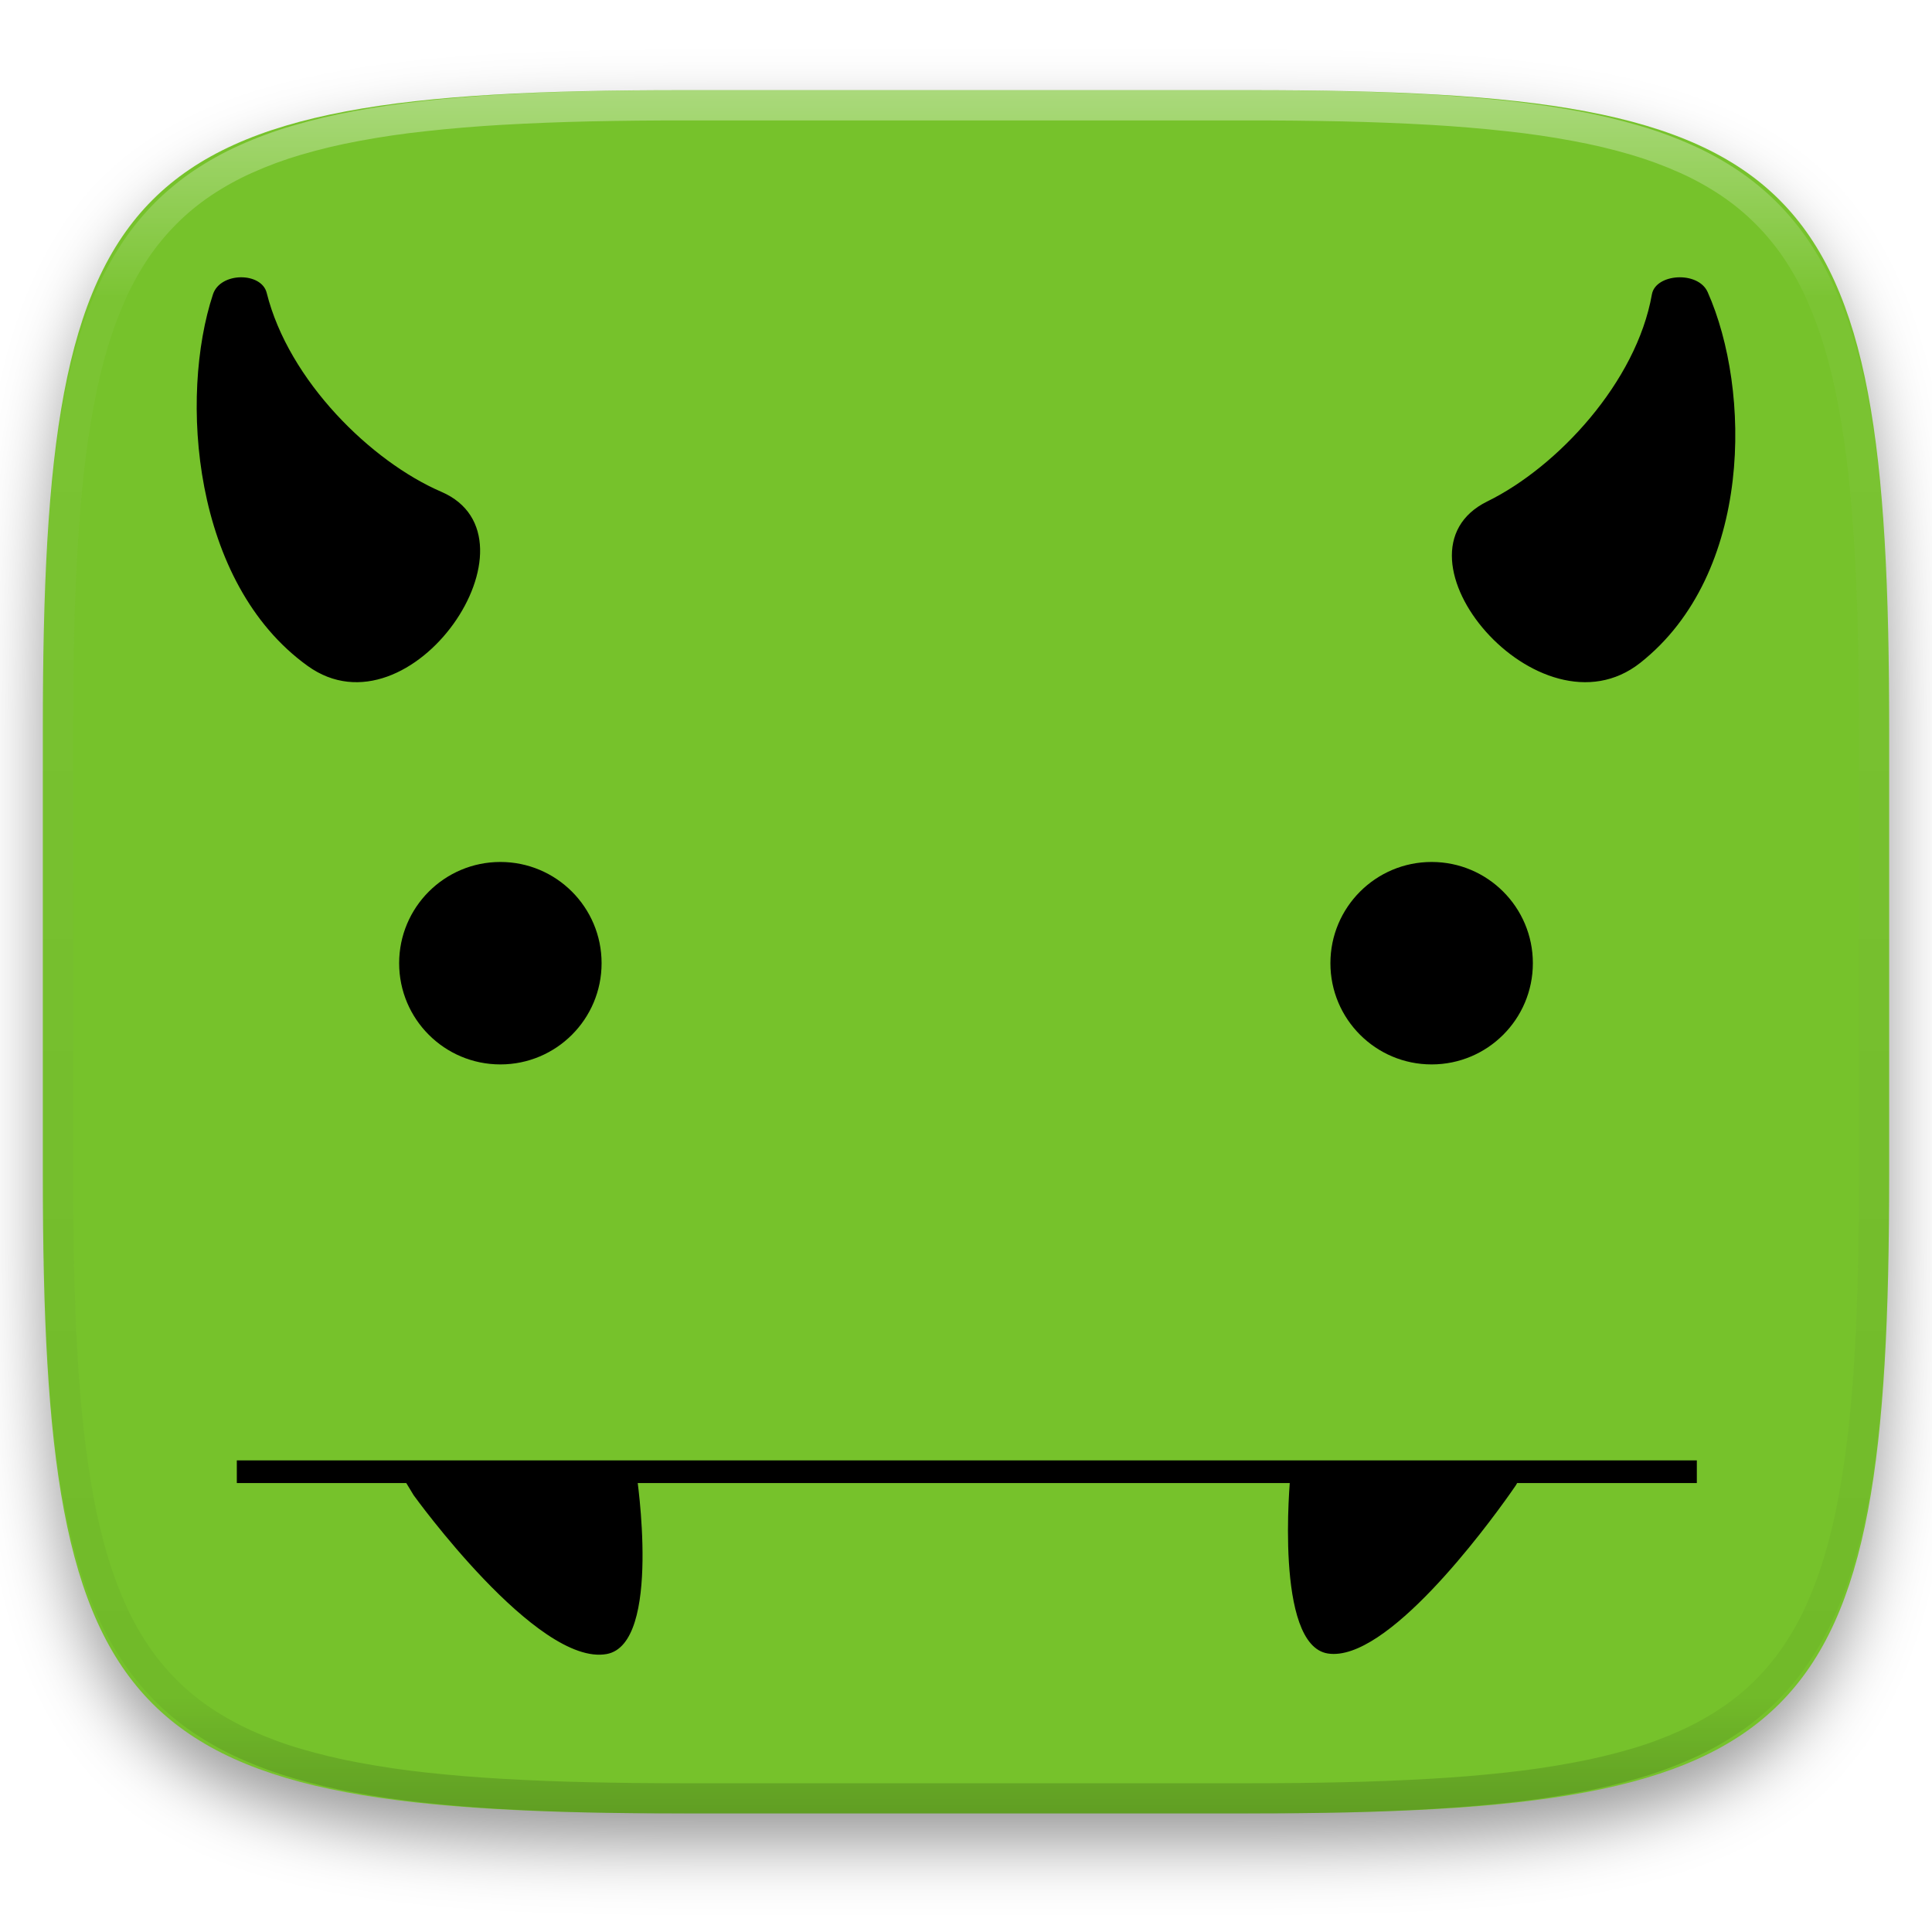
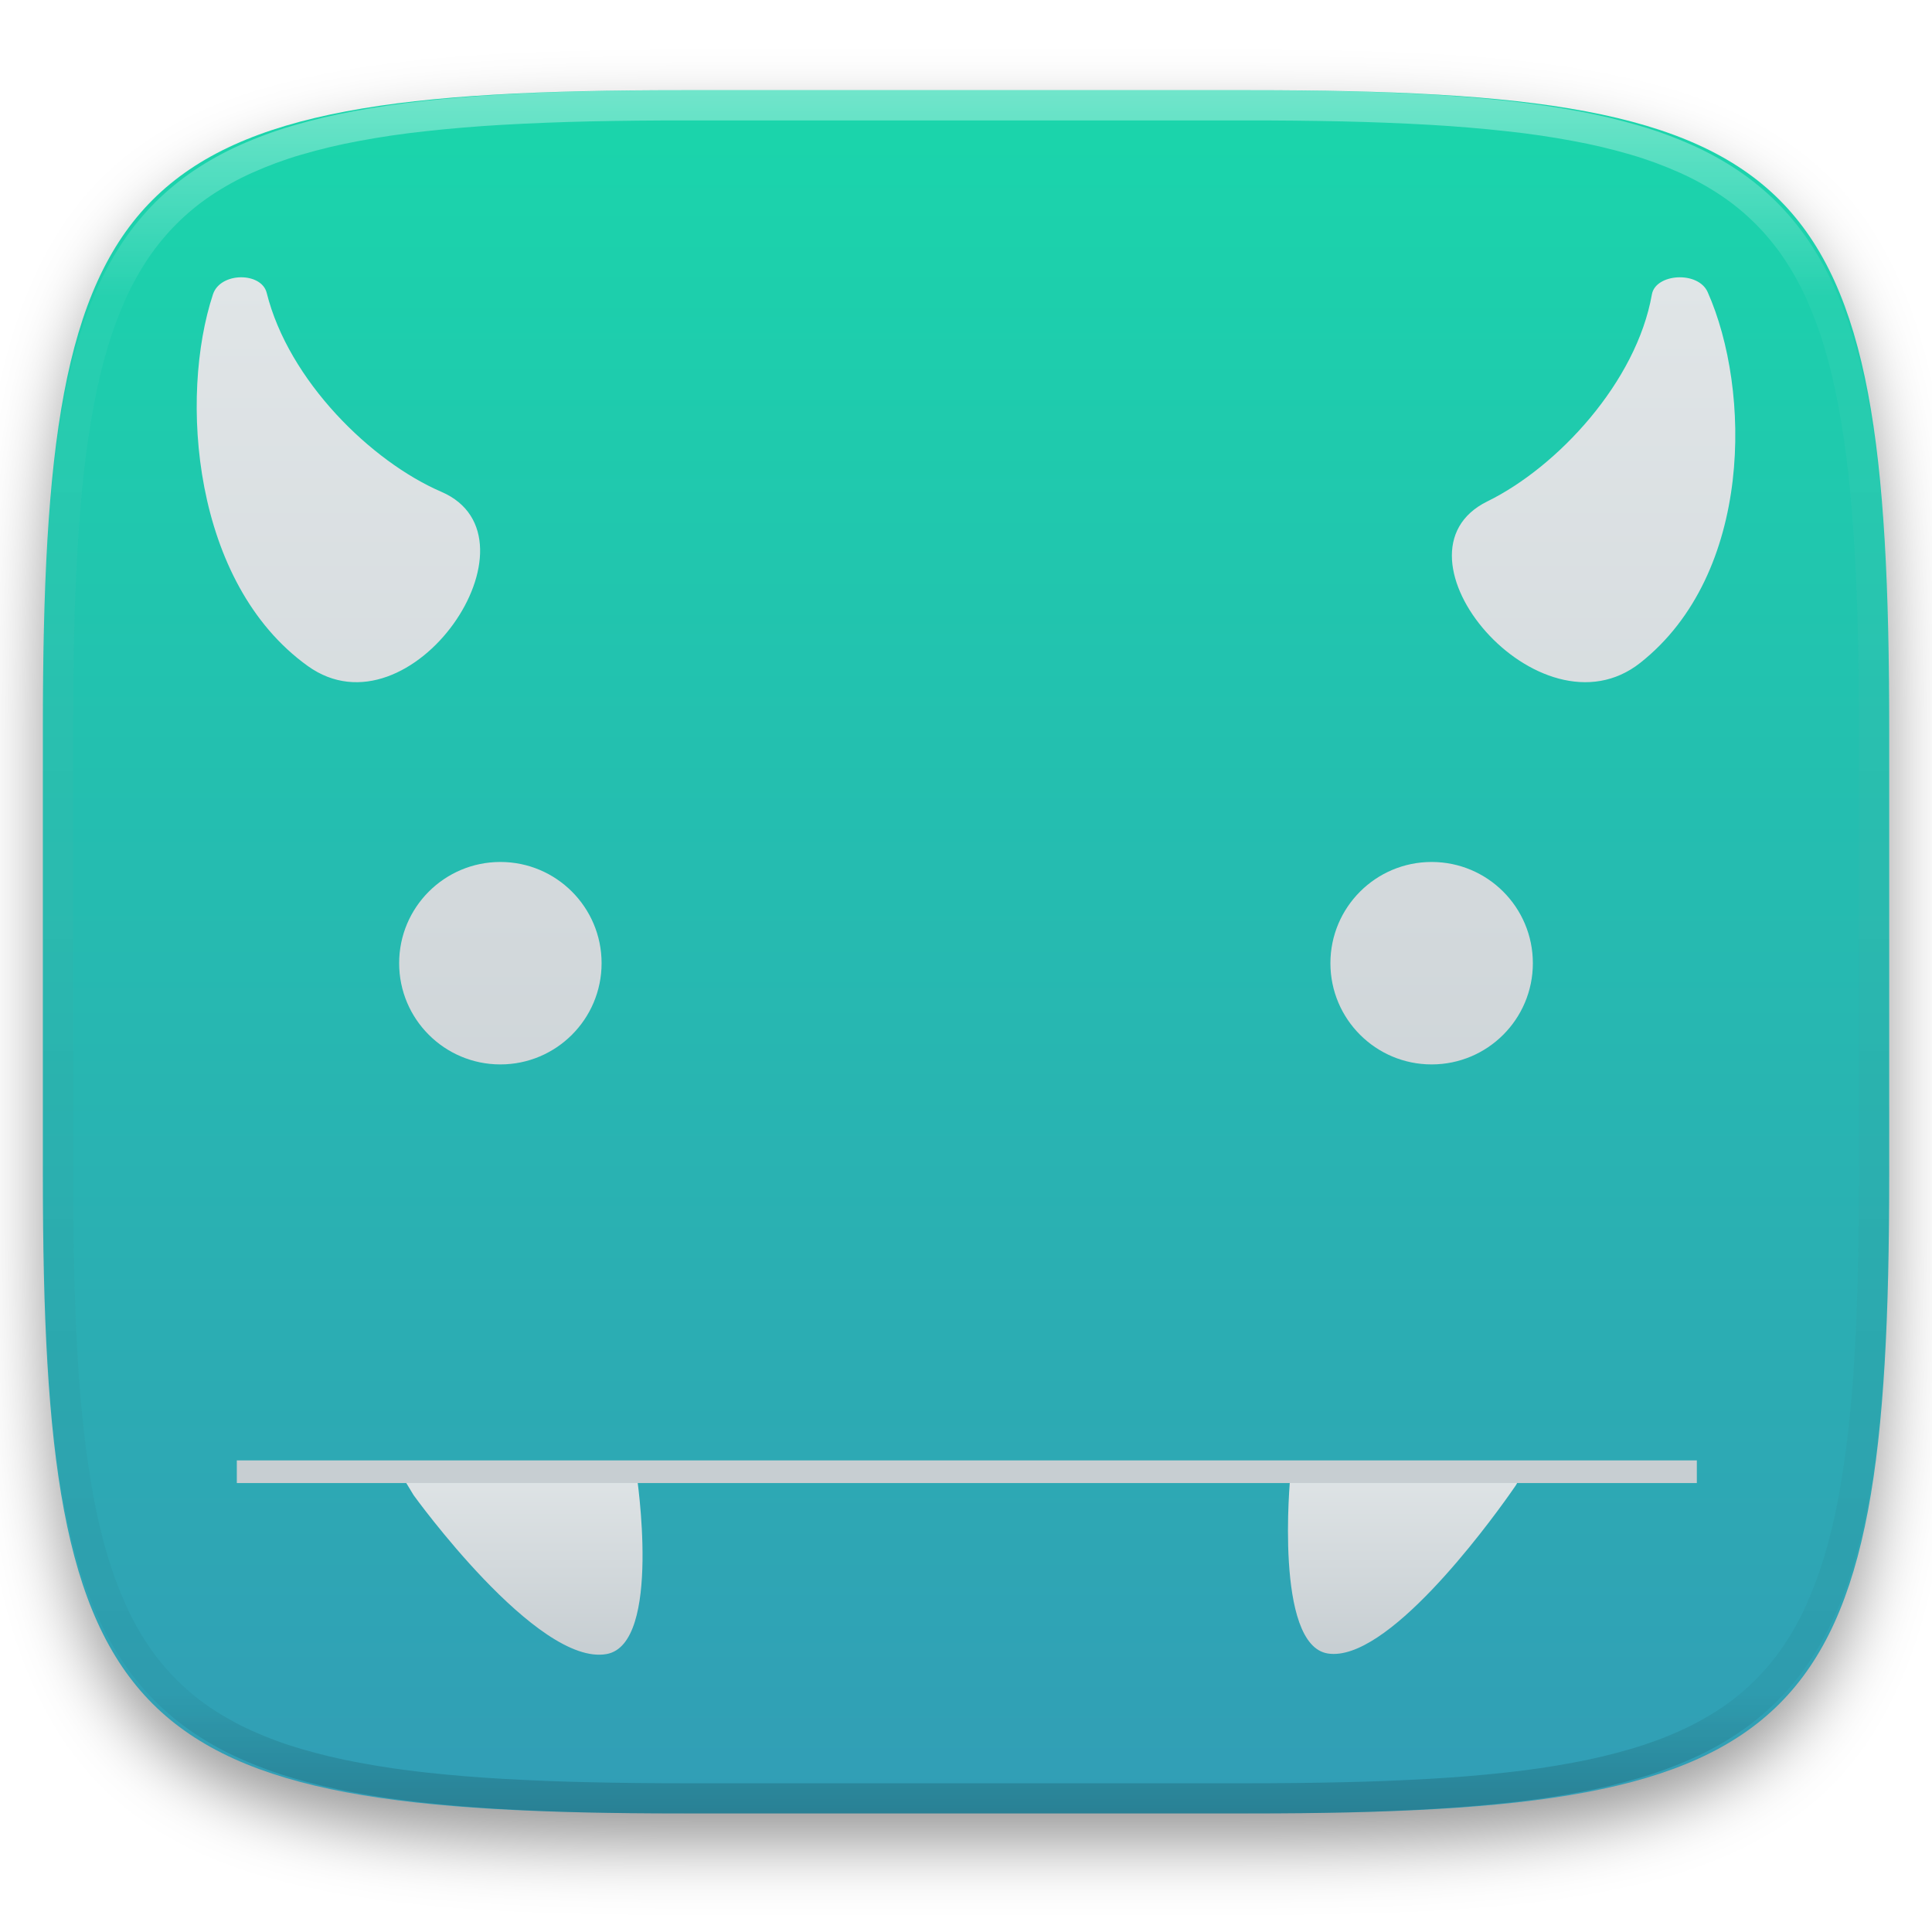
- <svg xmlns="http://www.w3.org/2000/svg" style="isolation:isolate" width="256" height="256">
+ <svg xmlns="http://www.w3.org/2000/svg" style="isolation:isolate" viewBox="0 0 256 256" width="256" height="256">
  <defs>
-     <filter id="a" width="400%" height="400%" x="-200%" y="-200%" color-interpolation-filters="sRGB" filterUnits="objectBoundingBox">
-       <feGaussianBlur in="SourceGraphic" stdDeviation="4.294" />
-       <feOffset dy="4" result="pf_100_offsetBlur" />
-       <feFlood flood-opacity=".4" />
-       <feComposite in2="pf_100_offsetBlur" operator="in" result="pf_100_dropShadow" />
-       <feBlend in="SourceGraphic" in2="pf_100_dropShadow" />
-     </filter>
+     <clipPath id="_clipPath_6koMubk8VPMKx33TrFQu9nXHqKo28WM0">
+       <rect width="256" height="256" />
+     </clipPath>
  </defs>
-   <path fill="#76C22B" d="M165.685 11.947c74.055 0 84.639 10.557 84.639 84.544v59.251c0 73.986-10.584 84.543-84.639 84.543h-75.37c-74.055 0-84.639-10.557-84.639-84.543V96.491c0-73.987 10.584-84.544 84.639-84.544h75.37z" filter="url(#a)" />
-   <path d="M53.474 195.919l30.875-.55s3.422 22.46-3.965 23.8c-9.211 1.673-25.573-21.045-25.573-21.045l-1.337-2.205zm147.38.9c3.426-5.18-26.949-1.586-29.888-1.106 0 0-2.15 22.304 4.997 23.387 7.757 1.178 20.871-16.58 24.137-21.199.485-.687.752-1.082.752-1.082h.002z" />
-   <path d="M223.34 193.51h1.5v3H31.38v-3h191.96zM58.48 65.166c14.166 6.107-4.008 32.918-17.702 23.081-15.324-11.005-17.031-35.708-12.557-49.25.982-2.98 6.424-2.966 7.116-.194 2.912 11.662 13.866 22.365 23.143 26.363zm138.613 1.264c-14.173 6.96 6.888 31.971 20.263 21.39 14.964-11.838 14.681-36.156 8.919-49.114-1.265-2.851-6.904-2.461-7.39.301-2.049 11.626-12.51 22.867-21.792 27.424v-.001zm6.019 61.198c0 7.408-6.005 13.413-13.413 13.413s-13.413-6.005-13.413-13.413c0-7.407 6.005-13.413 13.413-13.413s13.413 6.006 13.413 13.413zm-123.398 0c0 7.408-6.005 13.413-13.412 13.413-7.408 0-13.413-6.005-13.413-13.413 0-7.407 6.005-13.413 13.413-13.413 7.407 0 13.412 6.006 13.412 13.413z" />
-   <g opacity=".4">
-     <linearGradient id="b" x1=".517" x2=".517" y2="1" gradientTransform="matrix(244.65 0 0 228.34 5.68 11.95)" gradientUnits="userSpaceOnUse">
-       <stop offset="0%" stop-color="#fff" />
-       <stop offset="12.5%" stop-color="#fff" stop-opacity=".098" />
-       <stop offset="92.5%" stop-opacity=".098" />
-       <stop offset="100%" stop-opacity=".498" />
+   <g clip-path="url(#_clipPath_6koMubk8VPMKx33TrFQu9nXHqKo28WM0)">
+     <defs>
+       <filter id="2oBB3Q8KOxadWbvIaefmXoYBOSfL57ZV" x="-200%" y="-200%" width="400%" height="400%" filterUnits="objectBoundingBox" color-interpolation-filters="sRGB">
+         <feGaussianBlur in="SourceGraphic" stdDeviation="4.294" />
+         <feOffset dx="0" dy="4" result="pf_100_offsetBlur" />
+         <feFlood flood-color="#000000" flood-opacity="0.4" />
+         <feComposite in2="pf_100_offsetBlur" operator="in" result="pf_100_dropShadow" />
+         <feBlend in="SourceGraphic" in2="pf_100_dropShadow" mode="normal" />
+       </filter>
+     </defs>
+     <g filter="url(#2oBB3Q8KOxadWbvIaefmXoYBOSfL57ZV)">
+       <linearGradient id="_lgradient_118" x1="0.5" y1="0" x2="0.5" y2="1" gradientTransform="matrix(244.648,0,0,228.338,5.68,11.95)" gradientUnits="userSpaceOnUse">
+         <stop offset="0%" stop-opacity="1" style="stop-color:rgb(26,214,171)" />
+         <stop offset="100%" stop-opacity="1" style="stop-color:rgb(50,157,182)" />
+       </linearGradient>
+       <path d=" M 165.689 11.95 C 239.745 11.95 250.328 22.507 250.328 96.494 L 250.328 155.745 C 250.328 229.731 239.745 240.288 165.689 240.288 L 90.319 240.288 C 16.264 240.288 5.68 229.731 5.68 155.745 L 5.68 96.494 C 5.68 22.507 16.264 11.95 90.319 11.95 L 165.689 11.95 Z " fill="url(#_lgradient_118)" />
+     </g>
+     <g opacity="0.4">
+       <linearGradient id="_lgradient_119" x1="0.517" y1="0" x2="0.517" y2="1" gradientTransform="matrix(244.65,0,0,228.34,5.68,11.95)" gradientUnits="userSpaceOnUse">
+         <stop offset="0%" stop-opacity="1" style="stop-color:rgb(255,255,255)" />
+         <stop offset="12.5%" stop-opacity="0.098" style="stop-color:rgb(255,255,255)" />
+         <stop offset="92.5%" stop-opacity="0.098" style="stop-color:rgb(0,0,0)" />
+         <stop offset="100%" stop-opacity="0.498" style="stop-color:rgb(0,0,0)" />
+       </linearGradient>
+       <path d=" M 165.068 11.951 C 169.396 11.941 173.724 11.991 178.052 12.089 C 181.927 12.167 185.803 12.315 189.678 12.541 C 193.131 12.737 196.583 13.022 200.026 13.395 C 203.085 13.73 206.144 14.181 209.174 14.741 C 211.889 15.243 214.574 15.881 217.22 16.657 C 219.62 17.355 221.971 18.219 224.243 19.241 C 226.358 20.184 228.384 21.304 230.302 22.591 C 232.142 23.829 233.863 25.244 235.437 26.806 C 237.001 28.378 238.417 30.088 239.656 31.925 C 240.945 33.841 242.066 35.865 243.02 37.967 C 244.043 40.247 244.909 42.585 245.617 44.972 C 246.394 47.615 247.034 50.297 247.535 53.009 C 248.096 56.035 248.548 59.081 248.883 62.136 C 249.257 65.575 249.542 69.014 249.739 72.462 C 249.965 76.323 250.112 80.194 250.201 84.055 C 250.289 88.378 250.339 92.701 250.329 97.014 L 250.329 155.226 C 250.339 159.549 250.289 163.862 250.201 168.185 C 250.112 172.056 249.965 175.917 249.739 179.778 C 249.542 183.226 249.257 186.675 248.883 190.104 C 248.548 193.159 248.096 196.215 247.535 199.241 C 247.034 201.943 246.394 204.625 245.617 207.268 C 244.909 209.655 244.043 212.003 243.02 214.273 C 242.066 216.385 240.945 218.399 239.656 220.315 C 238.417 222.152 237.001 223.872 235.437 225.434 C 233.863 226.996 232.142 228.411 230.302 229.649 C 228.384 230.936 226.358 232.056 224.243 232.999 C 221.971 234.021 219.62 234.885 217.22 235.593 C 214.574 236.369 211.889 237.007 209.174 237.499 C 206.144 238.068 203.085 238.51 200.026 238.845 C 196.583 239.218 193.131 239.503 189.678 239.699 C 185.803 239.925 181.927 240.073 178.052 240.161 C 173.724 240.249 169.396 240.299 165.068 240.289 L 90.942 240.289 C 86.614 240.299 82.286 240.249 77.958 240.161 C 74.083 240.073 70.207 239.925 66.332 239.699 C 62.879 239.503 59.427 239.218 55.984 238.845 C 52.925 238.51 49.866 238.068 46.836 237.499 C 44.121 237.007 41.436 236.369 38.79 235.593 C 36.39 234.885 34.039 234.021 31.767 232.999 C 29.652 232.056 27.626 230.936 25.708 229.649 C 23.868 228.411 22.147 226.996 20.573 225.434 C 19.009 223.872 17.593 222.152 16.354 220.315 C 15.065 218.399 13.944 216.385 12.99 214.273 C 11.967 212.003 11.101 209.655 10.393 207.268 C 9.616 204.625 8.976 201.943 8.475 199.241 C 7.914 196.215 7.462 193.159 7.127 190.104 C 6.753 186.675 6.468 183.226 6.271 179.778 C 6.045 175.917 5.898 172.056 5.809 168.185 C 5.721 163.862 5.671 159.549 5.681 155.226 L 5.681 97.014 C 5.671 92.701 5.721 88.378 5.809 84.055 C 5.898 80.194 6.045 76.323 6.271 72.462 C 6.468 69.014 6.753 65.575 7.127 62.136 C 7.462 59.081 7.914 56.035 8.475 53.009 C 8.976 50.297 9.616 47.615 10.393 44.972 C 11.101 42.585 11.967 40.247 12.99 37.967 C 13.944 35.865 15.065 33.841 16.354 31.925 C 17.593 30.088 19.009 28.378 20.573 26.806 C 22.147 25.244 23.868 23.829 25.708 22.591 C 27.626 21.304 29.652 20.184 31.767 19.241 C 34.039 18.219 36.39 17.355 38.79 16.657 C 41.436 15.881 44.121 15.243 46.836 14.741 C 49.866 14.181 52.925 13.73 55.984 13.395 C 59.427 13.022 62.879 12.737 66.332 12.541 C 70.207 12.315 74.083 12.167 77.958 12.089 C 82.286 11.991 86.614 11.941 90.942 11.951 L 165.068 11.951 Z  M 165.078 15.96 C 169.376 15.95 173.675 15.999 177.973 16.087 C 181.8 16.176 185.626 16.323 189.452 16.539 C 192.836 16.736 196.219 17.011 199.583 17.384 C 202.554 17.699 205.515 18.131 208.446 18.681 C 211.023 19.153 213.58 19.762 216.099 20.499 C 218.322 21.147 220.495 21.953 222.6 22.896 C 224.509 23.751 226.338 24.763 228.069 25.922 C 229.692 27.013 231.207 28.26 232.594 29.646 C 233.981 31.031 235.23 32.544 236.332 34.165 C 237.492 35.894 238.506 37.712 239.361 39.608 C 240.306 41.72 241.112 43.892 241.761 46.102 C 242.509 48.617 243.109 51.162 243.591 53.736 C 244.132 56.664 244.565 59.611 244.889 62.578 C 245.263 65.938 245.539 69.308 245.735 72.688 C 245.952 76.51 246.109 80.322 246.188 84.144 C 246.276 88.437 246.325 92.721 246.325 97.014 C 246.325 97.014 246.325 97.014 246.325 97.014 L 246.325 155.226 C 246.325 155.226 246.325 155.226 246.325 155.226 C 246.325 159.519 246.276 163.803 246.188 168.096 C 246.109 171.918 245.952 175.74 245.735 179.552 C 245.539 182.932 245.263 186.302 244.889 189.672 C 244.565 192.629 244.132 195.576 243.591 198.504 C 243.109 201.078 242.509 203.623 241.761 206.138 C 241.112 208.358 240.306 210.52 239.361 212.632 C 238.506 214.528 237.492 216.356 236.332 218.075 C 235.23 219.706 233.981 221.219 232.594 222.604 C 231.207 223.98 229.692 225.227 228.069 226.318 C 226.338 227.477 224.509 228.489 222.6 229.344 C 220.495 230.297 218.322 231.093 216.099 231.741 C 213.58 232.478 211.023 233.087 208.446 233.559 C 205.515 234.109 202.554 234.541 199.583 234.865 C 196.219 235.229 192.836 235.514 189.452 235.701 C 185.626 235.917 181.8 236.074 177.973 236.153 C 173.675 236.251 169.376 236.29 165.078 236.29 C 165.078 236.29 165.078 236.29 165.068 236.29 L 90.942 236.29 C 90.932 236.29 90.932 236.29 90.932 236.29 C 86.634 236.29 82.335 236.251 78.037 236.153 C 74.21 236.074 70.384 235.917 66.558 235.701 C 63.174 235.514 59.791 235.229 56.427 234.865 C 53.456 234.541 50.495 234.109 47.564 233.559 C 44.987 233.087 42.43 232.478 39.911 231.741 C 37.688 231.093 35.515 230.297 33.41 229.344 C 31.501 228.489 29.672 227.477 27.941 226.318 C 26.318 225.227 24.803 223.98 23.416 222.604 C 22.029 221.219 20.78 219.706 19.678 218.075 C 18.518 216.356 17.504 214.528 16.649 212.632 C 15.704 210.52 14.898 208.358 14.249 206.138 C 13.501 203.623 12.901 201.078 12.419 198.504 C 11.878 195.576 11.445 192.629 11.121 189.672 C 10.747 186.302 10.472 182.932 10.275 179.552 C 10.058 175.74 9.901 171.918 9.822 168.096 C 9.734 163.803 9.685 159.519 9.685 155.226 C 9.685 155.226 9.685 155.226 9.685 155.226 L 9.685 97.014 C 9.685 97.014 9.685 97.014 9.685 97.014 C 9.685 92.721 9.734 88.437 9.822 84.144 C 9.901 80.322 10.058 76.51 10.275 72.688 C 10.472 69.308 10.747 65.938 11.121 62.578 C 11.445 59.611 11.878 56.664 12.419 53.736 C 12.901 51.162 13.501 48.617 14.249 46.102 C 14.898 43.892 15.704 41.72 16.649 39.608 C 17.504 37.712 18.518 35.894 19.678 34.165 C 20.78 32.544 22.029 31.031 23.416 29.646 C 24.803 28.26 26.318 27.013 27.941 25.922 C 29.672 24.763 31.501 23.751 33.41 22.896 C 35.515 21.953 37.688 21.147 39.911 20.499 C 42.43 19.762 44.987 19.153 47.564 18.681 C 50.495 18.131 53.456 17.699 56.427 17.384 C 59.791 17.011 63.174 16.736 66.558 16.539 C 70.384 16.323 74.21 16.176 78.037 16.087 C 82.335 15.999 86.634 15.95 90.932 15.96 C 90.932 15.96 90.932 15.96 90.942 15.96 L 165.068 15.96 C 165.078 15.96 165.078 15.96 165.078 15.96 Z " fill-rule="evenodd" fill="url(#_lgradient_119)" />
+     </g>
+     <g />
+     <linearGradient id="_lgradient_120" x1="0" y1="0" x2="-1.8369701987210297e-16" y2="1" gradientTransform="matrix(147.649,0,0,25.204,53.474,194.053)" gradientUnits="userSpaceOnUse">
+       <stop offset="0%" stop-opacity="1" style="stop-color:rgb(224,229,231)" />
+       <stop offset="100%" stop-opacity="1" style="stop-color:rgb(199,206,210)" />
    </linearGradient>
-     <path fill="url(#b)" fill-rule="evenodd" d="M165.068 11.951c4.328-.01 8.656.04 12.984.138 3.875.078 7.75.226 11.626.452 3.453.196 6.905.481 10.348.854 3.06.335 6.118.786 9.148 1.346a80.47 80.47 0 0 1 8.046 1.916 53.64 53.64 0 0 1 7.023 2.584 40.413 40.413 0 0 1 6.06 3.35 35.176 35.176 0 0 1 5.134 4.215 35.072 35.072 0 0 1 4.22 5.119 41.692 41.692 0 0 1 3.363 6.042 55.982 55.982 0 0 1 2.597 7.005 80.224 80.224 0 0 1 1.918 8.037 124.43 124.43 0 0 1 1.348 9.127c.374 3.439.659 6.878.856 10.326.226 3.861.373 7.732.462 11.593.088 4.323.138 8.646.128 12.96v58.21c.01 4.324-.04 8.637-.128 12.96a325.177 325.177 0 0 1-.462 11.593 200.984 200.984 0 0 1-.856 10.326 124.691 124.691 0 0 1-1.348 9.137 80.687 80.687 0 0 1-1.918 8.027 55.414 55.414 0 0 1-2.597 7.005 41.18 41.18 0 0 1-3.364 6.042 34.559 34.559 0 0 1-4.22 5.119 35.177 35.177 0 0 1-5.134 4.215 40.412 40.412 0 0 1-6.059 3.35 55.138 55.138 0 0 1-7.023 2.594 77.806 77.806 0 0 1-8.046 1.906 120 120 0 0 1-9.148 1.346c-3.443.373-6.895.658-10.348.854-3.875.226-7.75.374-11.626.462-4.328.088-8.656.138-12.984.128H90.942c-4.328.01-8.656-.04-12.984-.128a328.387 328.387 0 0 1-11.626-.462 203.003 203.003 0 0 1-10.348-.854 120 120 0 0 1-9.148-1.346 77.806 77.806 0 0 1-8.046-1.906 55.139 55.139 0 0 1-7.023-2.594 40.413 40.413 0 0 1-6.06-3.35 35.176 35.176 0 0 1-5.134-4.215 34.56 34.56 0 0 1-4.22-5.119 41.183 41.183 0 0 1-3.363-6.042 55.415 55.415 0 0 1-2.597-7.005 80.682 80.682 0 0 1-1.918-8.027 124.688 124.688 0 0 1-1.348-9.137 200.993 200.993 0 0 1-.856-10.326 325.212 325.212 0 0 1-.462-11.593 569.197 569.197 0 0 1-.128-12.96v-58.21c-.01-4.314.04-8.637.128-12.96.089-3.86.236-7.732.462-11.593.197-3.448.482-6.887.856-10.326.335-3.055.787-6.101 1.348-9.127a80.219 80.219 0 0 1 1.918-8.037 55.983 55.983 0 0 1 2.597-7.005 41.695 41.695 0 0 1 3.364-6.042 35.072 35.072 0 0 1 4.22-5.119 35.176 35.176 0 0 1 5.134-4.215 40.413 40.413 0 0 1 6.059-3.35 53.64 53.64 0 0 1 7.023-2.584 80.47 80.47 0 0 1 8.046-1.916 125.11 125.11 0 0 1 9.148-1.346c3.443-.373 6.895-.658 10.348-.854 3.875-.226 7.75-.374 11.626-.452 4.328-.098 8.656-.148 12.984-.138h74.126zm.01 4.009c4.298-.01 8.597.039 12.895.127 3.827.089 7.653.236 11.48.452 3.383.197 6.766.472 10.13.845 2.971.315 5.932.747 8.863 1.297a75.943 75.943 0 0 1 7.653 1.818 50.493 50.493 0 0 1 6.501 2.397 37.038 37.038 0 0 1 5.47 3.026 30.383 30.383 0 0 1 4.524 3.724 31.05 31.05 0 0 1 3.738 4.519 37.271 37.271 0 0 1 3.03 5.443 51.46 51.46 0 0 1 2.4 6.494 75.563 75.563 0 0 1 1.829 7.634c.54 2.928.974 5.875 1.298 8.842.374 3.36.65 6.73.846 10.11.217 3.822.374 7.634.453 11.456.088 4.293.137 8.577.137 12.87v58.212c0 4.293-.049 8.577-.137 12.87a317.503 317.503 0 0 1-.453 11.456c-.196 3.38-.472 6.75-.846 10.12a121.689 121.689 0 0 1-1.298 8.832 75.562 75.562 0 0 1-1.83 7.634 50.902 50.902 0 0 1-2.4 6.494 36.767 36.767 0 0 1-3.03 5.443 30.615 30.615 0 0 1-3.737 4.53 30.938 30.938 0 0 1-4.525 3.713 37.038 37.038 0 0 1-5.469 3.026 49.07 49.07 0 0 1-6.501 2.397 75.942 75.942 0 0 1-7.653 1.818c-2.931.55-5.892.982-8.863 1.306-3.364.364-6.747.649-10.13.836-3.827.216-7.653.373-11.48.452-4.298.098-8.597.137-12.895.137H90.932c-4.298 0-8.597-.04-12.895-.137a320.093 320.093 0 0 1-11.48-.452 193.696 193.696 0 0 1-10.13-.836 116.71 116.71 0 0 1-8.863-1.306 75.942 75.942 0 0 1-7.653-1.818 49.07 49.07 0 0 1-6.501-2.397 37.038 37.038 0 0 1-5.47-3.026 30.938 30.938 0 0 1-4.524-3.714 30.615 30.615 0 0 1-3.738-4.529 36.766 36.766 0 0 1-3.03-5.443 50.903 50.903 0 0 1-2.4-6.494 75.567 75.567 0 0 1-1.829-7.634 121.69 121.69 0 0 1-1.298-8.832c-.374-3.37-.65-6.74-.846-10.12a317.535 317.535 0 0 1-.453-11.456 623.851 623.851 0 0 1-.137-12.87V97.014c0-4.293.049-8.577.137-12.87.079-3.822.236-7.634.453-11.456.197-3.38.472-6.75.846-10.11.324-2.967.757-5.914 1.298-8.842a75.568 75.568 0 0 1 1.83-7.634 51.46 51.46 0 0 1 2.4-6.494 37.27 37.27 0 0 1 3.03-5.443 31.05 31.05 0 0 1 3.737-4.52 30.384 30.384 0 0 1 4.525-3.723 37.039 37.039 0 0 1 5.469-3.026 50.494 50.494 0 0 1 6.501-2.397 75.943 75.943 0 0 1 7.653-1.818c2.931-.55 5.892-.982 8.863-1.297 3.364-.373 6.747-.648 10.13-.845a344.71 344.71 0 0 1 11.48-.452c4.298-.088 8.597-.137 12.895-.127H165.078z" />
+     <path d=" M 53.474 195.919 L 84.349 195.369 C 84.349 195.369 87.771 217.829 80.384 219.169 C 71.173 220.842 54.811 198.124 54.811 198.124 L 53.474 195.919 L 53.474 195.919 Z  M 200.854 196.819 C 204.28 191.639 173.905 195.233 170.966 195.713 C 170.966 195.713 168.816 218.017 175.963 219.1 C 183.72 220.278 196.834 202.52 200.1 197.901 C 200.585 197.214 200.852 196.819 200.852 196.819 L 200.854 196.819 Z " fill="url(#_lgradient_120)" />
+     <linearGradient id="_lgradient_121" x1="0" y1="0" x2="-1.8369701987210297e-16" y2="1" gradientTransform="matrix(203.874,0,0,159.768,26.063,36.742)" gradientUnits="userSpaceOnUse">
+       <stop offset="0%" stop-opacity="1" style="stop-color:rgb(224,229,231)" />
+       <stop offset="100%" stop-opacity="1" style="stop-color:rgb(199,206,210)" />
+     </linearGradient>
+     <path d=" M 223.34 193.51 L 224.84 193.51 L 224.84 196.51 L 31.38 196.51 L 31.38 193.51 L 223.34 193.51 Z  M 58.48 65.166 C 72.646 71.273 54.472 98.084 40.778 88.247 C 25.454 77.242 23.747 52.539 28.221 38.997 C 29.203 36.017 34.645 36.031 35.337 38.803 C 38.249 50.465 49.203 61.168 58.48 65.166 Z  M 197.093 66.43 C 182.92 73.39 203.981 98.401 217.356 87.82 C 232.32 75.982 232.037 51.664 226.275 38.706 C 225.01 35.855 219.371 36.245 218.885 39.007 C 216.836 50.633 206.375 61.874 197.093 66.431 L 197.093 66.43 L 197.093 66.43 Z  M 203.112 127.628 C 203.112 135.036 197.107 141.041 189.699 141.041 C 182.291 141.041 176.286 135.036 176.286 127.628 C 176.286 120.221 182.291 114.215 189.699 114.215 C 197.107 114.215 203.112 120.221 203.112 127.628 L 203.112 127.628 Z  M 79.714 127.628 C 79.714 135.036 73.709 141.041 66.302 141.041 C 58.894 141.041 52.889 135.036 52.889 127.628 C 52.889 120.221 58.894 114.215 66.302 114.215 C 73.709 114.215 79.714 120.221 79.714 127.628 L 79.714 127.628 Z " fill="url(#_lgradient_121)" />
  </g>
</svg>
